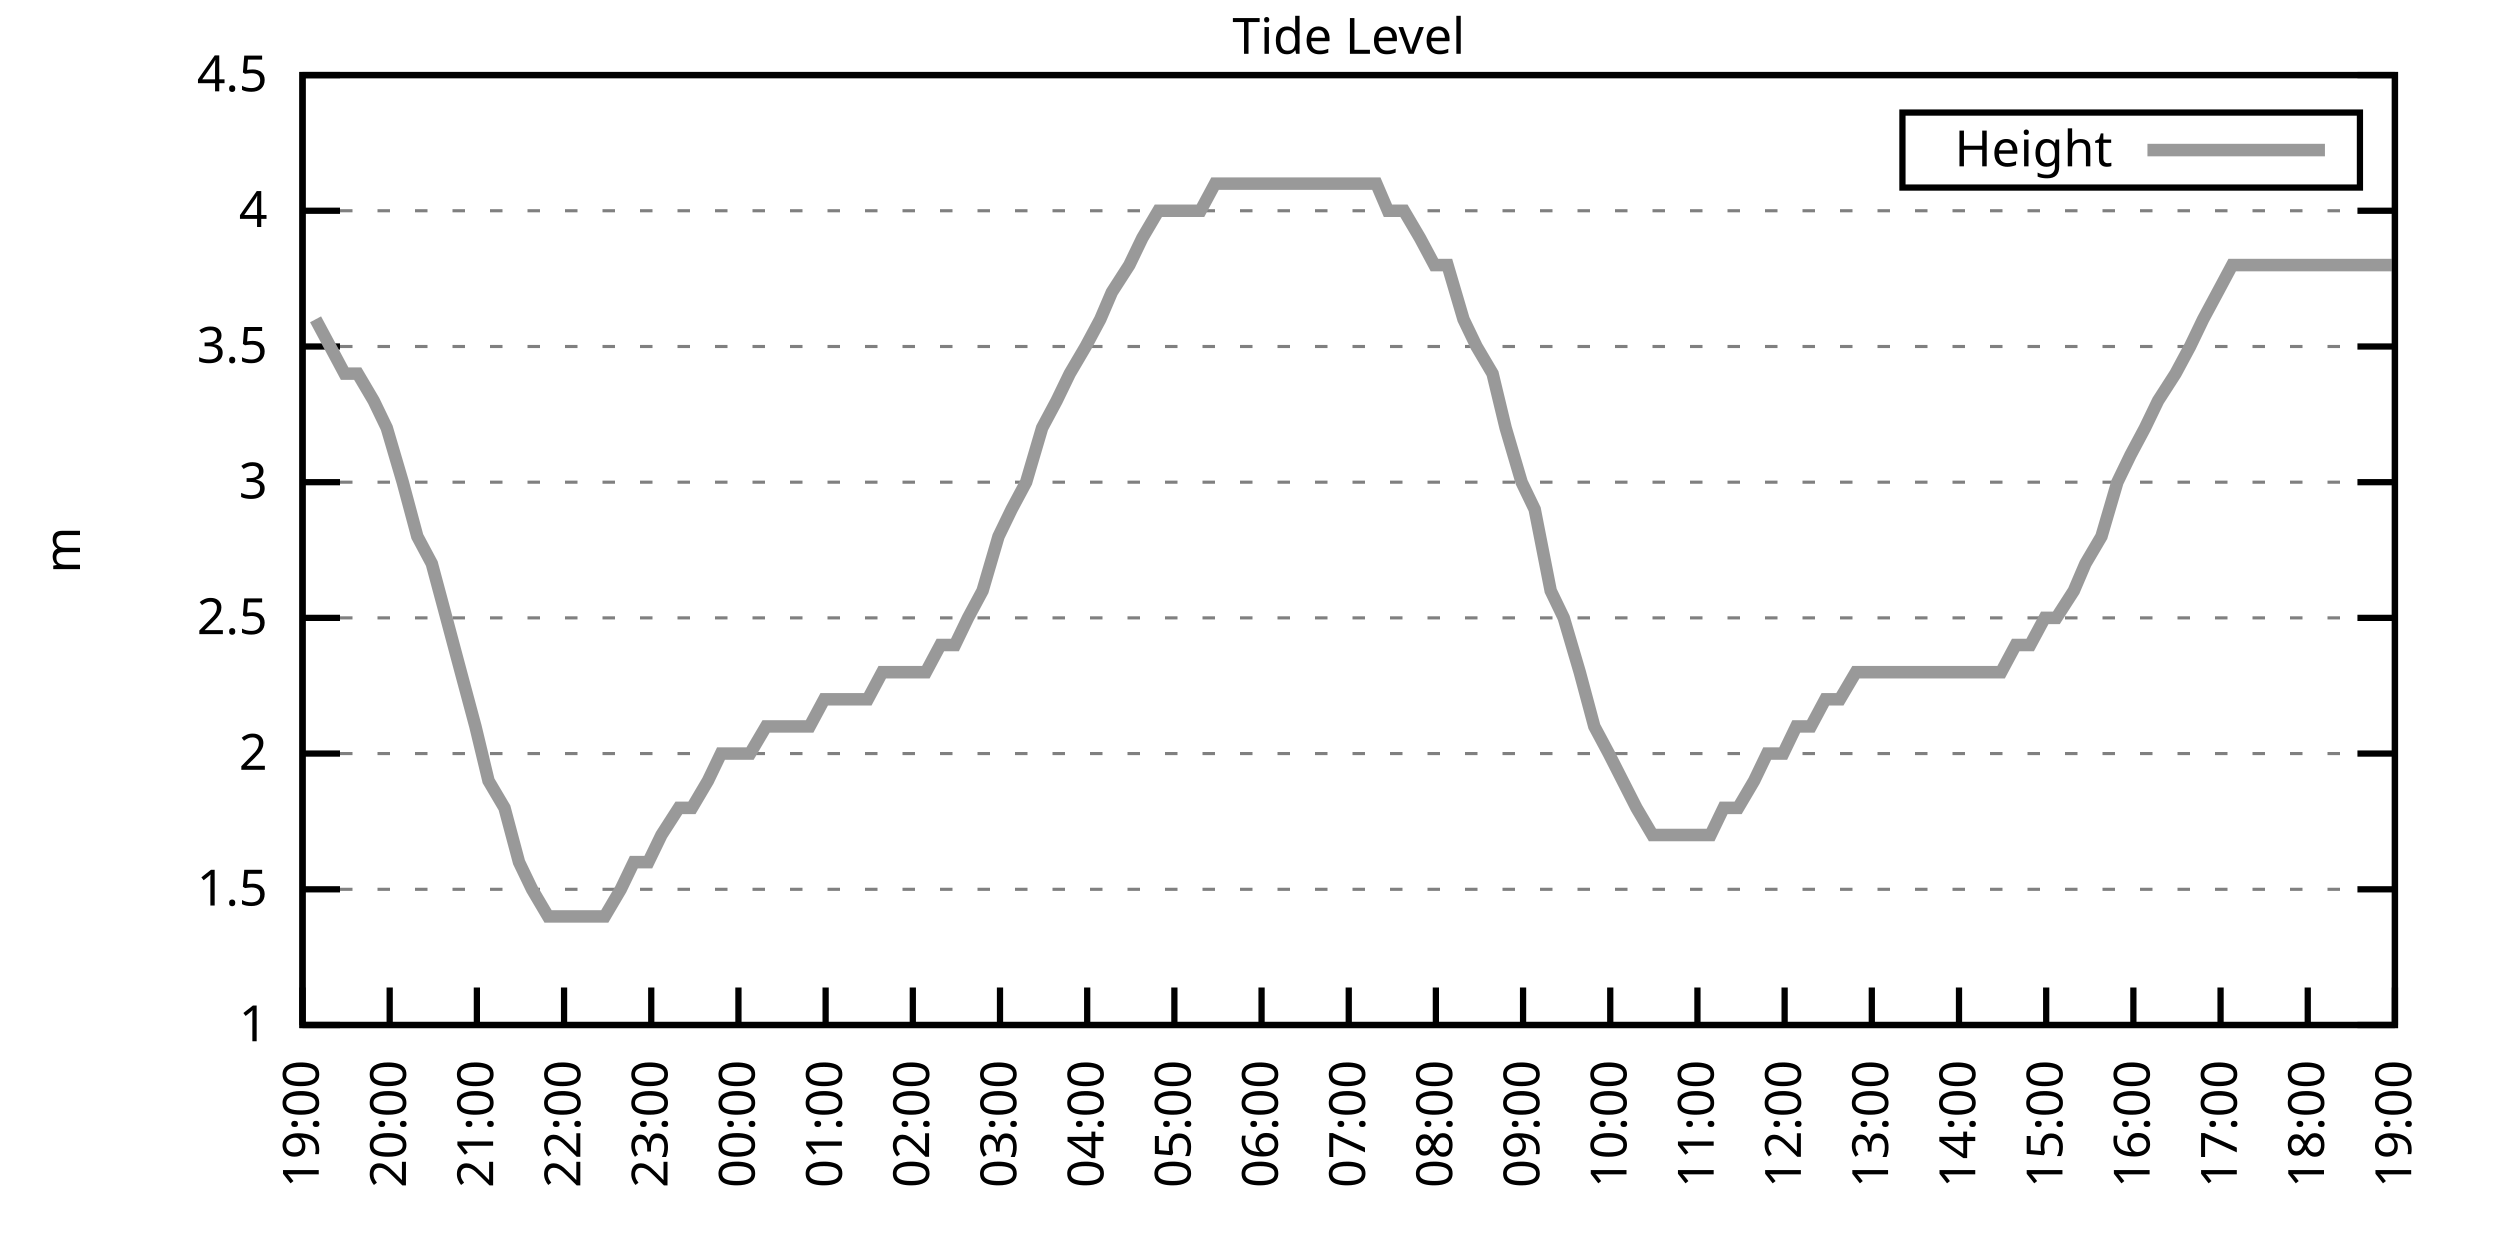
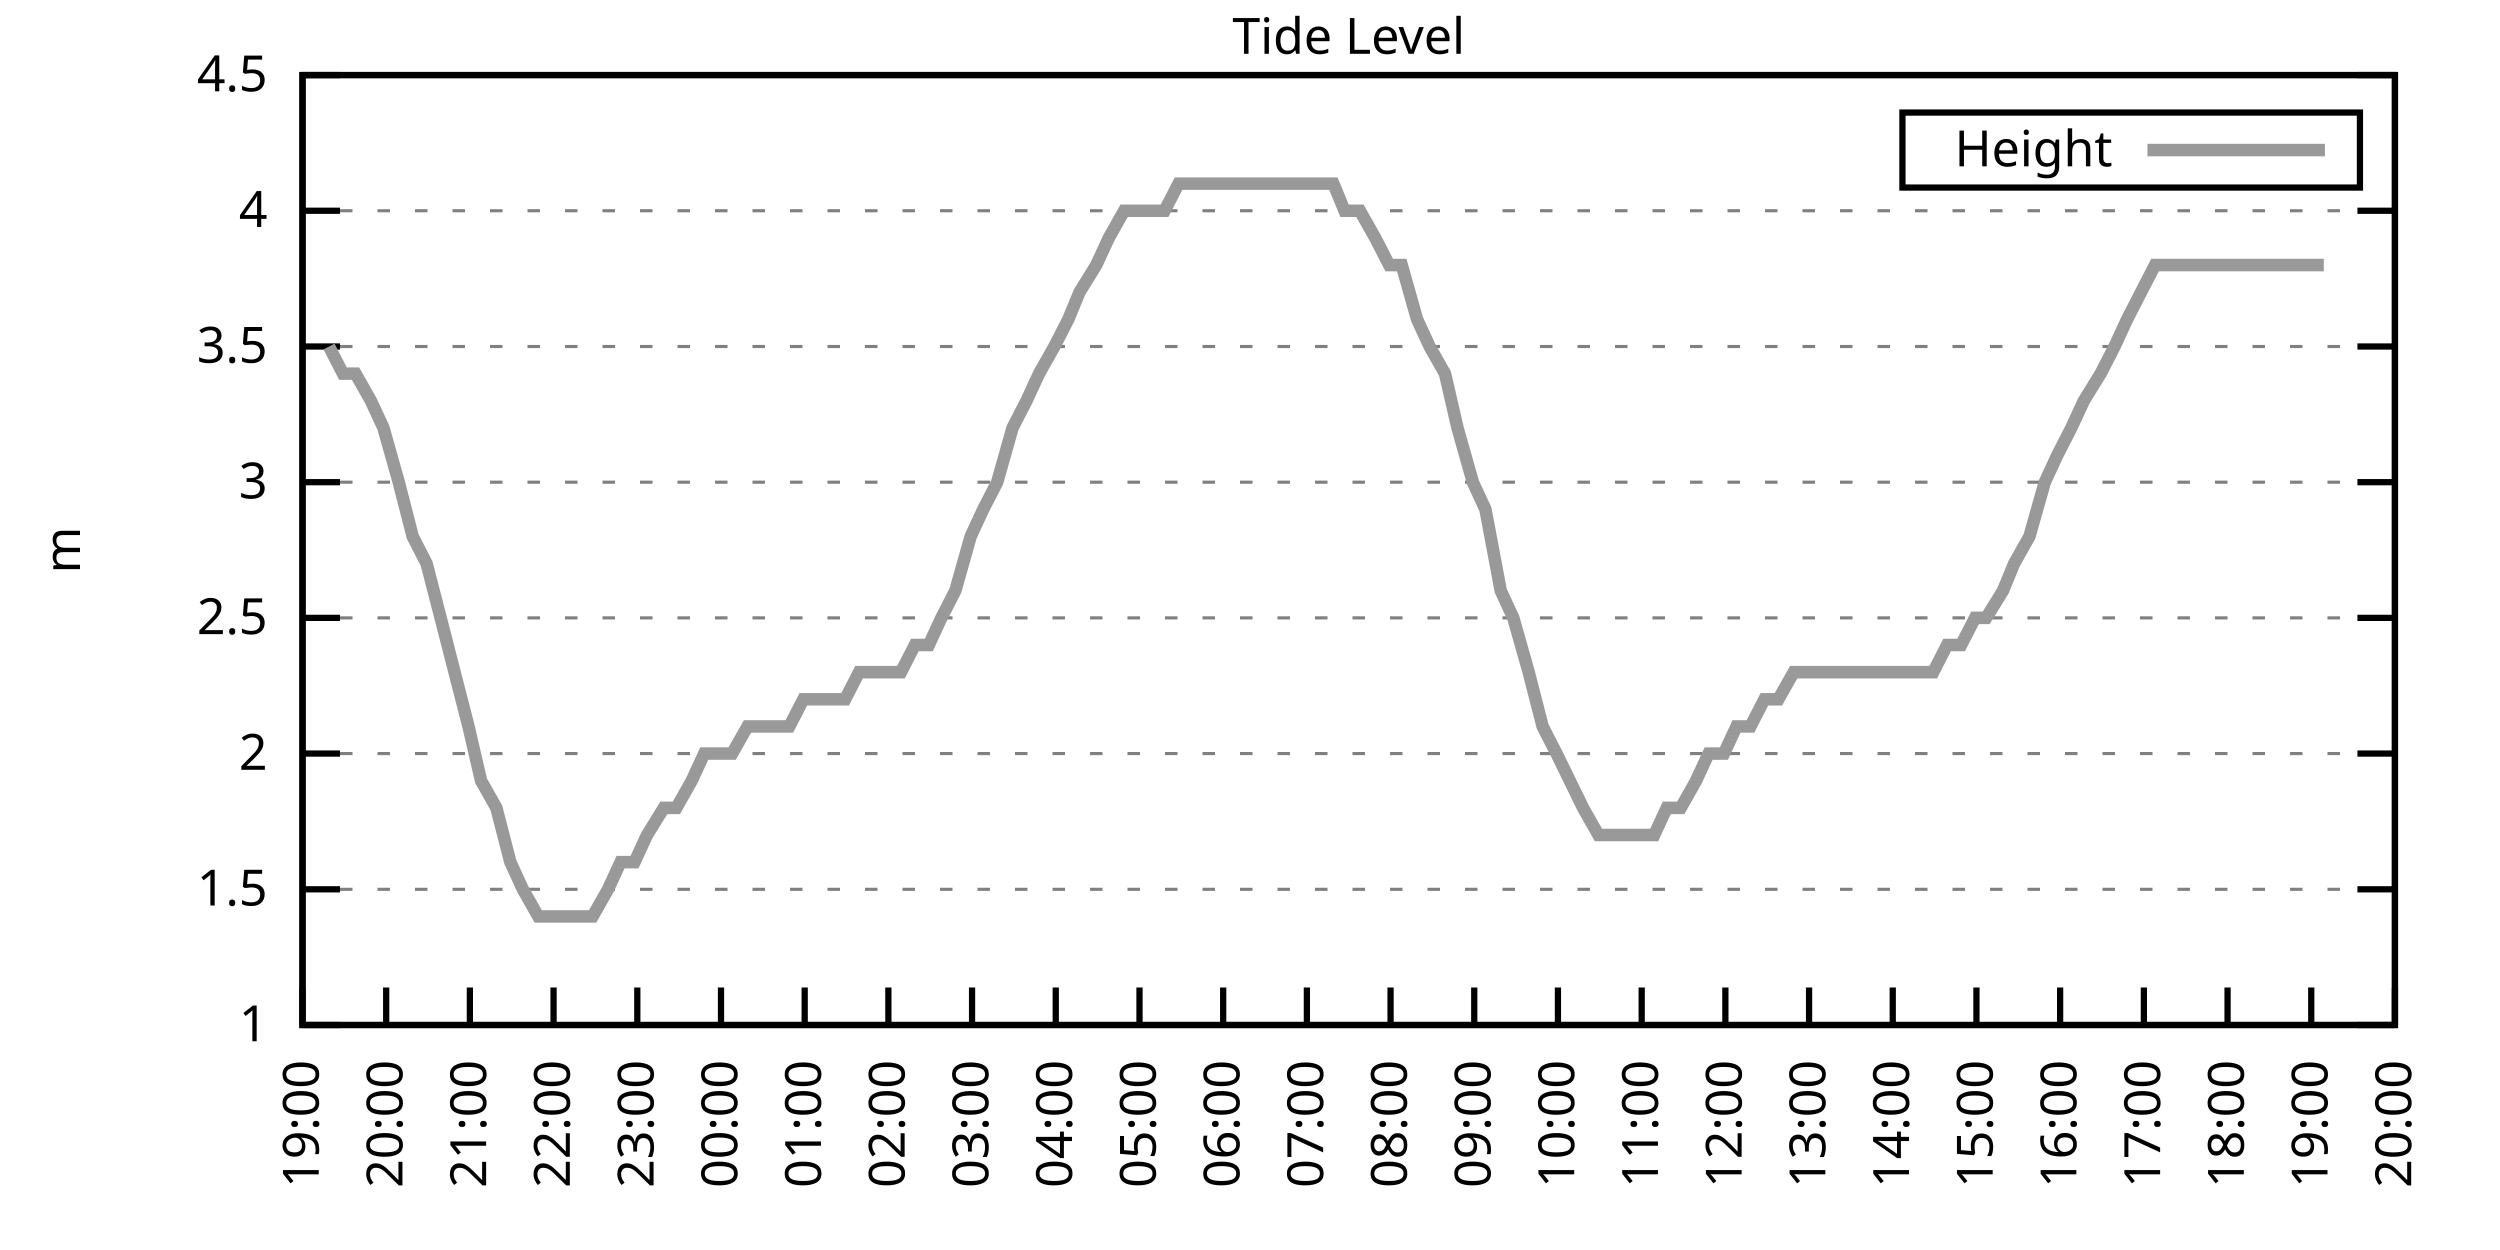
<svg xmlns="http://www.w3.org/2000/svg" xmlns:xlink="http://www.w3.org/1999/xlink" width="400" height="200" viewBox="0 0 400 200">
  <g id="gnuplot_canvas">
    <rect x="0" y="0" width="400" height="200" fill="none" />
    <defs>
      <circle id="gpDot" r="0.5" stroke-width="0.5" stroke="currentColor" />
      <path id="gpPt0" stroke-width="0.333" stroke="currentColor" d="M-1,0 h2 M0,-1 v2" />
      <path id="gpPt1" stroke-width="0.333" stroke="currentColor" d="M-1,-1 L1,1 M1,-1 L-1,1" />
      <path id="gpPt2" stroke-width="0.333" stroke="currentColor" d="M-1,0 L1,0 M0,-1 L0,1 M-1,-1 L1,1 M-1,1 L1,-1" />
      <rect id="gpPt3" stroke-width="0.333" stroke="currentColor" x="-1" y="-1" width="2" height="2" />
      <rect id="gpPt4" stroke-width="0.333" stroke="currentColor" fill="currentColor" x="-1" y="-1" width="2" height="2" />
      <circle id="gpPt5" stroke-width="0.333" stroke="currentColor" cx="0" cy="0" r="1" />
      <use xlink:href="#gpPt5" id="gpPt6" fill="currentColor" stroke="none" />
      <path id="gpPt7" stroke-width="0.333" stroke="currentColor" d="M0,-1.33 L-1.33,0.67 L1.33,0.67 z" />
      <use xlink:href="#gpPt7" id="gpPt8" fill="currentColor" stroke="none" />
      <use xlink:href="#gpPt7" id="gpPt9" stroke="currentColor" transform="rotate(180)" />
      <use xlink:href="#gpPt9" id="gpPt10" fill="currentColor" stroke="none" />
      <use xlink:href="#gpPt3" id="gpPt11" stroke="currentColor" transform="rotate(45)" />
      <use xlink:href="#gpPt11" id="gpPt12" fill="currentColor" stroke="none" />
      <path id="gpPt13" stroke-width="0.333" stroke="currentColor" d="M0,1.330 L1.265,0.411 L0.782,-1.067 L-0.782,-1.076 L-1.265,0.411 z" />
      <use xlink:href="#gpPt13" id="gpPt14" fill="currentColor" stroke="none" />
      <filter id="textbox" filterUnits="objectBoundingBox" x="0" y="0" height="1" width="1">
        <feFlood flood-color="white" flood-opacity="1" result="bgnd" />
        <feComposite in="SourceGraphic" in2="bgnd" operator="atop" />
      </filter>
      <filter id="greybox" filterUnits="objectBoundingBox" x="0" y="0" height="1" width="1">
        <feFlood flood-color="lightgrey" flood-opacity="1" result="grey" />
        <feComposite in="SourceGraphic" in2="grey" operator="atop" />
      </filter>
    </defs>
    <g fill="none" color="white" stroke="currentColor" stroke-width="1.00" stroke-linecap="butt" stroke-linejoin="miter">
</g>
    <g fill="none" color="black" stroke="currentColor" stroke-width="1.00" stroke-linecap="butt" stroke-linejoin="miter">
      <g stroke="none" shape-rendering="crispEdges">
        <polygon fill="rgb(255, 255, 255)" points="48.40,164.00 383.18,164.00 383.18,12.02 48.40,12.02 " />
      </g>
    </g>
    <g fill="none" color="black" stroke="currentColor" stroke-width="1.00" stroke-linecap="butt" stroke-linejoin="miter">
</g>
    <g fill="none" color="black" stroke="black" stroke-width="0.50" stroke-linecap="butt" stroke-linejoin="miter">
</g>
    <g fill="none" color="gray" stroke="currentColor" stroke-width="0.50" stroke-linecap="butt" stroke-linejoin="miter">
      <path stroke="gray" stroke-dasharray="2,4" class="gridline" d="M48.40,164.00 L383.19,164.00  " />
    </g>
    <g fill="none" color="gray" stroke="gray" stroke-width="1.00" stroke-linecap="butt" stroke-linejoin="miter">
</g>
    <g fill="none" color="black" stroke="currentColor" stroke-width="1.00" stroke-linecap="butt" stroke-linejoin="miter">
      <path stroke="black" d="M48.40,164.00 L54.40,164.00 M383.19,164.00 L377.19,164.00  " />
      <g transform="translate(42.80,166.60)" stroke="none" fill="black" font-family="Sans" font-size="8.00" text-anchor="end">
        <text>
          <tspan font-family="Sans"> 1</tspan>
        </text>
      </g>
    </g>
    <g fill="none" color="black" stroke="currentColor" stroke-width="1.00" stroke-linecap="butt" stroke-linejoin="miter">
</g>
    <g fill="none" color="black" stroke="black" stroke-width="0.50" stroke-linecap="butt" stroke-linejoin="miter">
</g>
    <g fill="none" color="gray" stroke="currentColor" stroke-width="0.50" stroke-linecap="butt" stroke-linejoin="miter">
      <path stroke="gray" stroke-dasharray="2,4" class="gridline" d="M48.40,142.29 L383.19,142.29  " />
    </g>
    <g fill="none" color="gray" stroke="gray" stroke-width="1.00" stroke-linecap="butt" stroke-linejoin="miter">
</g>
    <g fill="none" color="black" stroke="currentColor" stroke-width="1.00" stroke-linecap="butt" stroke-linejoin="miter">
      <path stroke="black" d="M48.40,142.29 L54.40,142.29 M383.19,142.29 L377.19,142.29  " />
      <g transform="translate(42.80,144.89)" stroke="none" fill="black" font-family="Sans" font-size="8.00" text-anchor="end">
        <text>
          <tspan font-family="Sans"> 1.5</tspan>
        </text>
      </g>
    </g>
    <g fill="none" color="black" stroke="currentColor" stroke-width="1.00" stroke-linecap="butt" stroke-linejoin="miter">
</g>
    <g fill="none" color="black" stroke="black" stroke-width="0.50" stroke-linecap="butt" stroke-linejoin="miter">
</g>
    <g fill="none" color="gray" stroke="currentColor" stroke-width="0.50" stroke-linecap="butt" stroke-linejoin="miter">
      <path stroke="gray" stroke-dasharray="2,4" class="gridline" d="M48.40,120.57 L383.19,120.57  " />
    </g>
    <g fill="none" color="gray" stroke="gray" stroke-width="1.00" stroke-linecap="butt" stroke-linejoin="miter">
</g>
    <g fill="none" color="black" stroke="currentColor" stroke-width="1.00" stroke-linecap="butt" stroke-linejoin="miter">
      <path stroke="black" d="M48.40,120.57 L54.40,120.57 M383.19,120.57 L377.19,120.57  " />
      <g transform="translate(42.80,123.17)" stroke="none" fill="black" font-family="Sans" font-size="8.00" text-anchor="end">
        <text>
          <tspan font-family="Sans"> 2</tspan>
        </text>
      </g>
    </g>
    <g fill="none" color="black" stroke="currentColor" stroke-width="1.00" stroke-linecap="butt" stroke-linejoin="miter">
</g>
    <g fill="none" color="black" stroke="black" stroke-width="0.50" stroke-linecap="butt" stroke-linejoin="miter">
</g>
    <g fill="none" color="gray" stroke="currentColor" stroke-width="0.50" stroke-linecap="butt" stroke-linejoin="miter">
      <path stroke="gray" stroke-dasharray="2,4" class="gridline" d="M48.40,98.86 L383.19,98.86  " />
    </g>
    <g fill="none" color="gray" stroke="gray" stroke-width="1.00" stroke-linecap="butt" stroke-linejoin="miter">
</g>
    <g fill="none" color="black" stroke="currentColor" stroke-width="1.00" stroke-linecap="butt" stroke-linejoin="miter">
      <path stroke="black" d="M48.40,98.86 L54.40,98.86 M383.19,98.86 L377.19,98.86  " />
      <g transform="translate(42.80,101.46)" stroke="none" fill="black" font-family="Sans" font-size="8.00" text-anchor="end">
        <text>
          <tspan font-family="Sans"> 2.5</tspan>
        </text>
      </g>
    </g>
    <g fill="none" color="black" stroke="currentColor" stroke-width="1.00" stroke-linecap="butt" stroke-linejoin="miter">
</g>
    <g fill="none" color="black" stroke="black" stroke-width="0.50" stroke-linecap="butt" stroke-linejoin="miter">
</g>
    <g fill="none" color="gray" stroke="currentColor" stroke-width="0.50" stroke-linecap="butt" stroke-linejoin="miter">
      <path stroke="gray" stroke-dasharray="2,4" class="gridline" d="M48.40,77.15 L383.19,77.15  " />
    </g>
    <g fill="none" color="gray" stroke="gray" stroke-width="1.00" stroke-linecap="butt" stroke-linejoin="miter">
</g>
    <g fill="none" color="black" stroke="currentColor" stroke-width="1.00" stroke-linecap="butt" stroke-linejoin="miter">
      <path stroke="black" d="M48.40,77.15 L54.40,77.15 M383.19,77.15 L377.19,77.15  " />
      <g transform="translate(42.80,79.75)" stroke="none" fill="black" font-family="Sans" font-size="8.00" text-anchor="end">
        <text>
          <tspan font-family="Sans"> 3</tspan>
        </text>
      </g>
    </g>
    <g fill="none" color="black" stroke="currentColor" stroke-width="1.00" stroke-linecap="butt" stroke-linejoin="miter">
</g>
    <g fill="none" color="black" stroke="black" stroke-width="0.50" stroke-linecap="butt" stroke-linejoin="miter">
</g>
    <g fill="none" color="gray" stroke="currentColor" stroke-width="0.50" stroke-linecap="butt" stroke-linejoin="miter">
      <path stroke="gray" stroke-dasharray="2,4" class="gridline" d="M48.40,55.44 L383.19,55.44  " />
    </g>
    <g fill="none" color="gray" stroke="gray" stroke-width="1.00" stroke-linecap="butt" stroke-linejoin="miter">
</g>
    <g fill="none" color="black" stroke="currentColor" stroke-width="1.00" stroke-linecap="butt" stroke-linejoin="miter">
      <path stroke="black" d="M48.40,55.44 L54.40,55.44 M383.19,55.44 L377.19,55.44  " />
      <g transform="translate(42.80,58.04)" stroke="none" fill="black" font-family="Sans" font-size="8.00" text-anchor="end">
        <text>
          <tspan font-family="Sans"> 3.5</tspan>
        </text>
      </g>
    </g>
    <g fill="none" color="black" stroke="currentColor" stroke-width="1.00" stroke-linecap="butt" stroke-linejoin="miter">
</g>
    <g fill="none" color="black" stroke="black" stroke-width="0.50" stroke-linecap="butt" stroke-linejoin="miter">
</g>
    <g fill="none" color="gray" stroke="currentColor" stroke-width="0.50" stroke-linecap="butt" stroke-linejoin="miter">
      <path stroke="gray" stroke-dasharray="2,4" class="gridline" d="M48.40,33.72 L383.19,33.72  " />
    </g>
    <g fill="none" color="gray" stroke="gray" stroke-width="1.00" stroke-linecap="butt" stroke-linejoin="miter">
</g>
    <g fill="none" color="black" stroke="currentColor" stroke-width="1.00" stroke-linecap="butt" stroke-linejoin="miter">
      <path stroke="black" d="M48.40,33.72 L54.40,33.72 M383.19,33.72 L377.19,33.72  " />
      <g transform="translate(42.80,36.32)" stroke="none" fill="black" font-family="Sans" font-size="8.00" text-anchor="end">
        <text>
          <tspan font-family="Sans"> 4</tspan>
        </text>
      </g>
    </g>
    <g fill="none" color="black" stroke="currentColor" stroke-width="1.00" stroke-linecap="butt" stroke-linejoin="miter">
</g>
    <g fill="none" color="black" stroke="black" stroke-width="0.50" stroke-linecap="butt" stroke-linejoin="miter">
</g>
    <g fill="none" color="gray" stroke="currentColor" stroke-width="0.50" stroke-linecap="butt" stroke-linejoin="miter">
      <path stroke="gray" stroke-dasharray="2,4" class="gridline" d="M48.40,12.01 L383.19,12.01  " />
    </g>
    <g fill="none" color="gray" stroke="gray" stroke-width="1.00" stroke-linecap="butt" stroke-linejoin="miter">
</g>
    <g fill="none" color="black" stroke="currentColor" stroke-width="1.00" stroke-linecap="butt" stroke-linejoin="miter">
      <path stroke="black" d="M48.40,12.01 L54.40,12.01 M383.19,12.01 L377.19,12.01  " />
      <g transform="translate(42.80,14.61)" stroke="none" fill="black" font-family="Sans" font-size="8.00" text-anchor="end">
        <text>
          <tspan font-family="Sans"> 4.5</tspan>
        </text>
      </g>
    </g>
    <g fill="none" color="black" stroke="currentColor" stroke-width="1.00" stroke-linecap="butt" stroke-linejoin="miter">
      <path stroke="black" d="M48.40,164.00 L48.40,158.00  " />
      <g transform="translate(51.00,169.60) rotate(270.00)" stroke="none" fill="black" font-family="Sans" font-size="8.00" text-anchor="end">
        <text>
          <tspan font-family="Sans">19:00</tspan>
        </text>
      </g>
    </g>
    <g fill="none" color="black" stroke="currentColor" stroke-width="1.00" stroke-linecap="butt" stroke-linejoin="miter">
-       <path stroke="black" d="M62.35,164.00 L62.35,158.00  " />
-       <g transform="translate(64.95,169.60) rotate(270.00)" stroke="none" fill="black" font-family="Sans" font-size="8.00" text-anchor="end">
+       <path stroke="black" d="M61.79,164.00 L61.79,158.00  " />
+       <g transform="translate(64.39,169.60) rotate(270.00)" stroke="none" fill="black" font-family="Sans" font-size="8.00" text-anchor="end">
        <text>
          <tspan font-family="Sans">20:00</tspan>
        </text>
      </g>
    </g>
    <g fill="none" color="black" stroke="currentColor" stroke-width="1.00" stroke-linecap="butt" stroke-linejoin="miter">
-       <path stroke="black" d="M76.30,164.00 L76.30,158.00  " />
-       <g transform="translate(78.90,169.60) rotate(270.00)" stroke="none" fill="black" font-family="Sans" font-size="8.00" text-anchor="end">
+       <path stroke="black" d="M75.18,164.00 L75.18,158.00  " />
+       <g transform="translate(77.78,169.60) rotate(270.00)" stroke="none" fill="black" font-family="Sans" font-size="8.00" text-anchor="end">
        <text>
          <tspan font-family="Sans">21:00</tspan>
        </text>
      </g>
    </g>
    <g fill="none" color="black" stroke="currentColor" stroke-width="1.00" stroke-linecap="butt" stroke-linejoin="miter">
-       <path stroke="black" d="M90.25,164.00 L90.25,158.00  " />
-       <g transform="translate(92.85,169.60) rotate(270.00)" stroke="none" fill="black" font-family="Sans" font-size="8.00" text-anchor="end">
+       <path stroke="black" d="M88.57,164.00 L88.57,158.00  " />
+       <g transform="translate(91.17,169.60) rotate(270.00)" stroke="none" fill="black" font-family="Sans" font-size="8.00" text-anchor="end">
        <text>
          <tspan font-family="Sans">22:00</tspan>
        </text>
      </g>
    </g>
    <g fill="none" color="black" stroke="currentColor" stroke-width="1.00" stroke-linecap="butt" stroke-linejoin="miter">
-       <path stroke="black" d="M104.20,164.00 L104.20,158.00  " />
-       <g transform="translate(106.80,169.60) rotate(270.00)" stroke="none" fill="black" font-family="Sans" font-size="8.00" text-anchor="end">
+       <path stroke="black" d="M101.97,164.00 L101.97,158.00  " />
+       <g transform="translate(104.57,169.60) rotate(270.00)" stroke="none" fill="black" font-family="Sans" font-size="8.00" text-anchor="end">
        <text>
          <tspan font-family="Sans">23:00</tspan>
        </text>
      </g>
    </g>
    <g fill="none" color="black" stroke="currentColor" stroke-width="1.00" stroke-linecap="butt" stroke-linejoin="miter">
-       <path stroke="black" d="M118.15,164.00 L118.15,158.00  " />
-       <g transform="translate(120.75,169.60) rotate(270.00)" stroke="none" fill="black" font-family="Sans" font-size="8.00" text-anchor="end">
+       <path stroke="black" d="M115.36,164.00 L115.36,158.00  " />
+       <g transform="translate(117.96,169.60) rotate(270.00)" stroke="none" fill="black" font-family="Sans" font-size="8.00" text-anchor="end">
        <text>
          <tspan font-family="Sans">00:00</tspan>
        </text>
      </g>
    </g>
    <g fill="none" color="black" stroke="currentColor" stroke-width="1.00" stroke-linecap="butt" stroke-linejoin="miter">
-       <path stroke="black" d="M132.10,164.00 L132.10,158.00  " />
-       <g transform="translate(134.70,169.60) rotate(270.00)" stroke="none" fill="black" font-family="Sans" font-size="8.00" text-anchor="end">
+       <path stroke="black" d="M128.75,164.00 L128.75,158.00  " />
+       <g transform="translate(131.35,169.60) rotate(270.00)" stroke="none" fill="black" font-family="Sans" font-size="8.00" text-anchor="end">
        <text>
          <tspan font-family="Sans">01:00</tspan>
        </text>
      </g>
    </g>
    <g fill="none" color="black" stroke="currentColor" stroke-width="1.00" stroke-linecap="butt" stroke-linejoin="miter">
-       <path stroke="black" d="M146.05,164.00 L146.05,158.00  " />
-       <g transform="translate(148.65,169.60) rotate(270.00)" stroke="none" fill="black" font-family="Sans" font-size="8.00" text-anchor="end">
+       <path stroke="black" d="M142.14,164.00 L142.14,158.00  " />
+       <g transform="translate(144.74,169.60) rotate(270.00)" stroke="none" fill="black" font-family="Sans" font-size="8.00" text-anchor="end">
        <text>
          <tspan font-family="Sans">02:00</tspan>
        </text>
      </g>
    </g>
    <g fill="none" color="black" stroke="currentColor" stroke-width="1.00" stroke-linecap="butt" stroke-linejoin="miter">
-       <path stroke="black" d="M160.00,164.00 L160.00,158.00  " />
-       <g transform="translate(162.60,169.60) rotate(270.00)" stroke="none" fill="black" font-family="Sans" font-size="8.00" text-anchor="end">
+       <path stroke="black" d="M155.53,164.00 L155.53,158.00  " />
+       <g transform="translate(158.13,169.60) rotate(270.00)" stroke="none" fill="black" font-family="Sans" font-size="8.00" text-anchor="end">
        <text>
          <tspan font-family="Sans">03:00</tspan>
        </text>
      </g>
    </g>
    <g fill="none" color="black" stroke="currentColor" stroke-width="1.00" stroke-linecap="butt" stroke-linejoin="miter">
-       <path stroke="black" d="M173.95,164.00 L173.95,158.00  " />
-       <g transform="translate(176.55,169.60) rotate(270.00)" stroke="none" fill="black" font-family="Sans" font-size="8.00" text-anchor="end">
+       <path stroke="black" d="M168.92,164.00 L168.92,158.00  " />
+       <g transform="translate(171.52,169.60) rotate(270.00)" stroke="none" fill="black" font-family="Sans" font-size="8.00" text-anchor="end">
        <text>
          <tspan font-family="Sans">04:00</tspan>
        </text>
      </g>
    </g>
    <g fill="none" color="black" stroke="currentColor" stroke-width="1.00" stroke-linecap="butt" stroke-linejoin="miter">
-       <path stroke="black" d="M187.90,164.00 L187.90,158.00  " />
-       <g transform="translate(190.50,169.60) rotate(270.00)" stroke="none" fill="black" font-family="Sans" font-size="8.00" text-anchor="end">
+       <path stroke="black" d="M182.32,164.00 L182.32,158.00  " />
+       <g transform="translate(184.92,169.60) rotate(270.00)" stroke="none" fill="black" font-family="Sans" font-size="8.00" text-anchor="end">
        <text>
          <tspan font-family="Sans">05:00</tspan>
        </text>
      </g>
    </g>
    <g fill="none" color="black" stroke="currentColor" stroke-width="1.00" stroke-linecap="butt" stroke-linejoin="miter">
-       <path stroke="black" d="M201.85,164.00 L201.85,158.00  " />
-       <g transform="translate(204.45,169.60) rotate(270.00)" stroke="none" fill="black" font-family="Sans" font-size="8.00" text-anchor="end">
+       <path stroke="black" d="M195.71,164.00 L195.71,158.00  " />
+       <g transform="translate(198.31,169.60) rotate(270.00)" stroke="none" fill="black" font-family="Sans" font-size="8.00" text-anchor="end">
        <text>
          <tspan font-family="Sans">06:00</tspan>
        </text>
      </g>
    </g>
    <g fill="none" color="black" stroke="currentColor" stroke-width="1.00" stroke-linecap="butt" stroke-linejoin="miter">
-       <path stroke="black" d="M215.80,164.00 L215.80,158.00  " />
-       <g transform="translate(218.40,169.60) rotate(270.00)" stroke="none" fill="black" font-family="Sans" font-size="8.00" text-anchor="end">
+       <path stroke="black" d="M209.10,164.00 L209.10,158.00  " />
+       <g transform="translate(211.70,169.60) rotate(270.00)" stroke="none" fill="black" font-family="Sans" font-size="8.00" text-anchor="end">
        <text>
          <tspan font-family="Sans">07:00</tspan>
        </text>
      </g>
    </g>
    <g fill="none" color="black" stroke="currentColor" stroke-width="1.00" stroke-linecap="butt" stroke-linejoin="miter">
-       <path stroke="black" d="M229.74,164.00 L229.74,158.00  " />
-       <g transform="translate(232.34,169.60) rotate(270.00)" stroke="none" fill="black" font-family="Sans" font-size="8.00" text-anchor="end">
+       <path stroke="black" d="M222.49,164.00 L222.49,158.00  " />
+       <g transform="translate(225.09,169.60) rotate(270.00)" stroke="none" fill="black" font-family="Sans" font-size="8.00" text-anchor="end">
        <text>
          <tspan font-family="Sans">08:00</tspan>
        </text>
      </g>
    </g>
    <g fill="none" color="black" stroke="currentColor" stroke-width="1.00" stroke-linecap="butt" stroke-linejoin="miter">
-       <path stroke="black" d="M243.69,164.00 L243.69,158.00  " />
-       <g transform="translate(246.29,169.60) rotate(270.00)" stroke="none" fill="black" font-family="Sans" font-size="8.00" text-anchor="end">
+       <path stroke="black" d="M235.88,164.00 L235.88,158.00  " />
+       <g transform="translate(238.48,169.60) rotate(270.00)" stroke="none" fill="black" font-family="Sans" font-size="8.00" text-anchor="end">
        <text>
          <tspan font-family="Sans">09:00</tspan>
        </text>
      </g>
    </g>
    <g fill="none" color="black" stroke="currentColor" stroke-width="1.00" stroke-linecap="butt" stroke-linejoin="miter">
-       <path stroke="black" d="M257.64,164.00 L257.64,158.00  " />
-       <g transform="translate(260.24,169.60) rotate(270.00)" stroke="none" fill="black" font-family="Sans" font-size="8.00" text-anchor="end">
+       <path stroke="black" d="M249.27,164.00 L249.27,158.00  " />
+       <g transform="translate(251.87,169.60) rotate(270.00)" stroke="none" fill="black" font-family="Sans" font-size="8.00" text-anchor="end">
        <text>
          <tspan font-family="Sans">10:00</tspan>
        </text>
      </g>
    </g>
    <g fill="none" color="black" stroke="currentColor" stroke-width="1.00" stroke-linecap="butt" stroke-linejoin="miter">
-       <path stroke="black" d="M271.59,164.00 L271.59,158.00  " />
-       <g transform="translate(274.19,169.60) rotate(270.00)" stroke="none" fill="black" font-family="Sans" font-size="8.00" text-anchor="end">
+       <path stroke="black" d="M262.67,164.00 L262.67,158.00  " />
+       <g transform="translate(265.27,169.60) rotate(270.00)" stroke="none" fill="black" font-family="Sans" font-size="8.00" text-anchor="end">
        <text>
          <tspan font-family="Sans">11:00</tspan>
        </text>
      </g>
    </g>
    <g fill="none" color="black" stroke="currentColor" stroke-width="1.00" stroke-linecap="butt" stroke-linejoin="miter">
-       <path stroke="black" d="M285.54,164.00 L285.54,158.00  " />
-       <g transform="translate(288.14,169.60) rotate(270.00)" stroke="none" fill="black" font-family="Sans" font-size="8.00" text-anchor="end">
+       <path stroke="black" d="M276.06,164.00 L276.06,158.00  " />
+       <g transform="translate(278.66,169.60) rotate(270.00)" stroke="none" fill="black" font-family="Sans" font-size="8.00" text-anchor="end">
        <text>
          <tspan font-family="Sans">12:00</tspan>
        </text>
      </g>
    </g>
    <g fill="none" color="black" stroke="currentColor" stroke-width="1.00" stroke-linecap="butt" stroke-linejoin="miter">
-       <path stroke="black" d="M299.49,164.00 L299.49,158.00  " />
-       <g transform="translate(302.09,169.60) rotate(270.00)" stroke="none" fill="black" font-family="Sans" font-size="8.00" text-anchor="end">
+       <path stroke="black" d="M289.45,164.00 L289.45,158.00  " />
+       <g transform="translate(292.05,169.60) rotate(270.00)" stroke="none" fill="black" font-family="Sans" font-size="8.00" text-anchor="end">
        <text>
          <tspan font-family="Sans">13:00</tspan>
        </text>
      </g>
    </g>
    <g fill="none" color="black" stroke="currentColor" stroke-width="1.00" stroke-linecap="butt" stroke-linejoin="miter">
-       <path stroke="black" d="M313.44,164.00 L313.44,158.00  " />
-       <g transform="translate(316.04,169.60) rotate(270.00)" stroke="none" fill="black" font-family="Sans" font-size="8.00" text-anchor="end">
+       <path stroke="black" d="M302.84,164.00 L302.84,158.00  " />
+       <g transform="translate(305.44,169.60) rotate(270.00)" stroke="none" fill="black" font-family="Sans" font-size="8.00" text-anchor="end">
        <text>
          <tspan font-family="Sans">14:00</tspan>
        </text>
      </g>
    </g>
    <g fill="none" color="black" stroke="currentColor" stroke-width="1.00" stroke-linecap="butt" stroke-linejoin="miter">
-       <path stroke="black" d="M327.39,164.00 L327.39,158.00  " />
-       <g transform="translate(329.99,169.60) rotate(270.00)" stroke="none" fill="black" font-family="Sans" font-size="8.00" text-anchor="end">
+       <path stroke="black" d="M316.23,164.00 L316.23,158.00  " />
+       <g transform="translate(318.83,169.60) rotate(270.00)" stroke="none" fill="black" font-family="Sans" font-size="8.00" text-anchor="end">
        <text>
          <tspan font-family="Sans">15:00</tspan>
        </text>
      </g>
    </g>
    <g fill="none" color="black" stroke="currentColor" stroke-width="1.00" stroke-linecap="butt" stroke-linejoin="miter">
-       <path stroke="black" d="M341.34,164.00 L341.34,158.00  " />
-       <g transform="translate(343.94,169.60) rotate(270.00)" stroke="none" fill="black" font-family="Sans" font-size="8.00" text-anchor="end">
+       <path stroke="black" d="M329.62,164.00 L329.62,158.00  " />
+       <g transform="translate(332.22,169.60) rotate(270.00)" stroke="none" fill="black" font-family="Sans" font-size="8.00" text-anchor="end">
        <text>
          <tspan font-family="Sans">16:00</tspan>
        </text>
      </g>
    </g>
    <g fill="none" color="black" stroke="currentColor" stroke-width="1.00" stroke-linecap="butt" stroke-linejoin="miter">
-       <path stroke="black" d="M355.29,164.00 L355.29,158.00  " />
-       <g transform="translate(357.89,169.60) rotate(270.00)" stroke="none" fill="black" font-family="Sans" font-size="8.00" text-anchor="end">
+       <path stroke="black" d="M343.02,164.00 L343.02,158.00  " />
+       <g transform="translate(345.62,169.60) rotate(270.00)" stroke="none" fill="black" font-family="Sans" font-size="8.00" text-anchor="end">
        <text>
          <tspan font-family="Sans">17:00</tspan>
        </text>
      </g>
    </g>
    <g fill="none" color="black" stroke="currentColor" stroke-width="1.00" stroke-linecap="butt" stroke-linejoin="miter">
-       <path stroke="black" d="M369.24,164.00 L369.24,158.00  " />
-       <g transform="translate(371.84,169.60) rotate(270.00)" stroke="none" fill="black" font-family="Sans" font-size="8.00" text-anchor="end">
+       <path stroke="black" d="M356.41,164.00 L356.41,158.00  " />
+       <g transform="translate(359.01,169.60) rotate(270.00)" stroke="none" fill="black" font-family="Sans" font-size="8.00" text-anchor="end">
        <text>
          <tspan font-family="Sans">18:00</tspan>
+         </text>
+       </g>
+     </g>
+     <g fill="none" color="black" stroke="currentColor" stroke-width="1.00" stroke-linecap="butt" stroke-linejoin="miter">
+       <path stroke="black" d="M369.80,164.00 L369.80,158.00  " />
+       <g transform="translate(372.40,169.60) rotate(270.00)" stroke="none" fill="black" font-family="Sans" font-size="8.00" text-anchor="end">
+         <text>
+           <tspan font-family="Sans">19:00</tspan>
        </text>
      </g>
    </g>
    <g fill="none" color="black" stroke="currentColor" stroke-width="1.00" stroke-linecap="butt" stroke-linejoin="miter">
      <path stroke="black" d="M383.19,164.00 L383.19,158.00  " />
      <g transform="translate(385.79,169.60) rotate(270.00)" stroke="none" fill="black" font-family="Sans" font-size="8.00" text-anchor="end">
        <text>
-           <tspan font-family="Sans">19:00</tspan>
+           <tspan font-family="Sans">20:00</tspan>
        </text>
      </g>
    </g>
    <g fill="none" color="black" stroke="currentColor" stroke-width="1.00" stroke-linecap="butt" stroke-linejoin="miter">
</g>
    <g fill="none" color="black" stroke="currentColor" stroke-width="1.00" stroke-linecap="butt" stroke-linejoin="miter">
      <path stroke="black" d="M48.40,12.01 L48.40,164.00 L383.19,164.00 L383.19,12.01 L48.40,12.01 Z  " />
    </g>
    <g fill="none" color="black" stroke="currentColor" stroke-width="1.00" stroke-linecap="butt" stroke-linejoin="miter">
</g>
    <g fill="none" color="black" stroke="currentColor" stroke-width="1.00" stroke-linecap="butt" stroke-linejoin="miter">
      <path stroke="black" d="M304.39,30.01 L304.39,18.01 L377.59,18.01 L377.59,30.01 L304.39,30.01 Z  " />
    </g>
    <g id="Tide_level_plot_1">
      <g fill="none" color="white" stroke="black" stroke-width="2.00" stroke-linecap="butt" stroke-linejoin="miter">
</g>
      <g fill="none" color="black" stroke="currentColor" stroke-width="2.00" stroke-linecap="butt" stroke-linejoin="miter">
        <g transform="translate(337.99,26.61)" stroke="none" fill="black" font-family="Sans" font-size="8.00" text-anchor="end">
          <text>
            <tspan font-family="Sans">Height</tspan>
          </text>
        </g>
      </g>
      <g fill="none" color="black" stroke="currentColor" stroke-width="2.00" stroke-linecap="butt" stroke-linejoin="miter">
-         <path stroke="rgb(153, 153, 153)" d="M343.59,24.01 L371.99,24.01 M50.49,51.09 L52.82,55.44 L55.14,59.78 L57.23,59.78 L59.79,64.12 L61.88,68.46   L64.44,77.15 L66.77,85.83 L69.09,90.18 L71.42,98.86 L73.74,107.55 L76.07,116.23 L78.16,124.92 L80.72,129.26   L83.04,137.94 L85.13,142.29 L87.69,146.63 L90.02,146.63 L92.34,146.63 L94.67,146.63 L96.76,146.63 L99.32,142.29   L101.41,137.94 L103.73,137.94 L105.83,133.60 L108.62,129.26 L110.71,129.26 L113.27,124.92 L115.36,120.57 L117.92,120.57   L120.01,120.57 L122.57,116.23 L124.43,116.23 L126.98,116.23 L129.54,116.23 L131.87,111.89 L133.49,111.89 L136.28,111.89   L138.84,111.89 L141.16,107.55 L143.49,107.55 L145.81,107.55 L148.14,107.55 L150.46,103.20 L152.79,103.20 L154.88,98.86   L157.21,94.52 L159.76,85.83 L161.86,81.49 L164.18,77.15 L166.74,68.46 L169.06,64.12 L171.16,59.78 L173.71,55.44   L176.04,51.09 L177.90,46.75 L180.69,42.41 L182.78,38.07 L185.34,33.72 L187.43,33.72 L189.99,33.72 L192.08,33.72   L194.41,29.38 L196.96,29.38 L199.29,29.38 L201.61,29.38 L203.94,29.38 L205.80,29.38 L208.59,29.38 L210.68,29.38   L212.77,29.38 L215.56,29.38 L217.65,29.38 L220.21,29.38 L222.07,33.72 L224.63,33.72 L227.19,38.07 L229.51,42.41   L231.60,42.41 L234.16,51.09 L236.25,55.44 L238.81,59.78 L240.90,68.46 L243.46,77.15 L245.55,81.49 L248.11,94.52   L250.20,98.86 L252.76,107.55 L255.09,116.23 L257.41,120.57 L261.83,129.26 L264.39,133.60 L266.71,133.60 L268.80,133.60   L271.13,133.60 L273.69,133.60 L275.78,129.26 L278.10,129.26 L280.66,124.92 L282.75,120.57 L285.31,120.57 L287.40,116.23   L289.73,116.23 L292.05,111.89 L294.38,111.89 L296.94,107.55 L299.03,107.55 L301.58,107.55 L303.91,107.55 L306.00,107.55   L308.56,107.55 L310.42,107.55 L313.21,107.55 L315.30,107.55 L317.86,107.55 L320.18,107.55 L322.51,103.20 L324.83,103.20   L327.16,98.86 L329.02,98.86 L331.81,94.52 L333.67,90.18 L336.23,85.83 L338.78,77.15 L340.88,72.81 L343.20,68.46   L345.29,64.12 L348.08,59.78 L350.41,55.44 L352.50,51.09 L354.83,46.75 L357.15,42.41 L359.71,42.41 L361.80,42.41   L364.36,42.41 L366.22,42.41 L369.01,42.41 L371.10,42.41 L373.66,42.41 L375.52,42.41 L378.31,42.41 L380.17,42.41   L382.73,42.41  " />
+         <path stroke="rgb(153, 153, 153)" d="M343.59,24.01 L371.99,24.01 M52.64,55.44 L54.87,59.78 L56.88,59.78 L59.34,64.12 L61.35,68.46 L63.80,77.15   L66.03,85.83 L68.26,90.18 L70.50,98.86 L72.73,107.55 L74.96,116.23 L76.97,124.92 L79.42,129.26 L81.66,137.94   L83.66,142.29 L86.12,146.63 L88.35,146.63 L90.58,146.63 L92.82,146.63 L94.82,146.63 L97.28,142.29 L99.29,137.94   L101.52,137.94 L103.53,133.60 L106.21,129.26 L108.22,129.26 L110.67,124.92 L112.68,120.57 L115.13,120.57 L117.14,120.57   L119.60,116.23 L121.38,116.23 L123.84,116.23 L126.29,116.23 L128.53,111.89 L130.09,111.89 L132.77,111.89 L135.22,111.89   L137.45,107.55 L139.69,107.55 L141.92,107.55 L144.15,107.55 L146.38,103.20 L148.61,103.20 L150.62,98.86 L152.85,94.52   L155.31,85.83 L157.32,81.49 L159.55,77.15 L162.01,68.46 L164.24,64.12 L166.25,59.78 L168.70,55.44 L170.93,51.09   L172.72,46.75 L175.40,42.41 L177.41,38.07 L179.86,33.72 L181.87,33.72 L184.32,33.72 L186.33,33.72 L188.57,29.38   L191.02,29.38 L193.25,29.38 L195.48,29.38 L197.72,29.38 L199.50,29.38 L202.18,29.38 L204.19,29.38 L206.20,29.38   L208.88,29.38 L210.88,29.38 L213.34,29.38 L215.13,33.72 L217.58,33.72 L220.04,38.07 L222.27,42.41 L224.28,42.41   L226.73,51.09 L228.74,55.44 L231.20,59.78 L233.20,68.46 L235.66,77.15 L237.67,81.49 L240.12,94.52 L242.13,98.86   L244.59,107.55 L246.82,116.23 L249.05,120.57 L253.29,129.26 L255.75,133.60 L257.98,133.60 L259.99,133.60 L262.22,133.60   L264.67,133.60 L266.68,129.26 L268.92,129.26 L271.37,124.92 L273.38,120.57 L275.83,120.57 L277.84,116.23 L280.07,116.23   L282.31,111.89 L284.54,111.89 L286.99,107.55 L289.00,107.55 L291.46,107.55 L293.69,107.55 L295.70,107.55 L298.15,107.55   L299.94,107.55 L302.62,107.55 L304.63,107.55 L307.08,107.55 L309.31,107.55 L311.54,103.20 L313.78,103.20 L316.01,98.86   L317.79,98.86 L320.47,94.52 L322.26,90.18 L324.71,85.83 L327.17,77.15 L329.18,72.81 L331.41,68.46 L333.42,64.12   L336.10,59.78 L338.33,55.44 L340.34,51.09 L342.57,46.75 L344.80,42.41 L347.26,42.41 L349.26,42.41 L351.72,42.41   L353.51,42.41 L356.18,42.41 L358.19,42.41 L360.65,42.41 L362.43,42.41 L365.11,42.41 L366.90,42.41 L369.35,42.41   L371.81,42.41  " />
      </g>
    </g>
    <g fill="none" color="black" stroke="currentColor" stroke-width="2.00" stroke-linecap="butt" stroke-linejoin="miter">
</g>
    <g fill="none" color="black" stroke="black" stroke-width="1.00" stroke-linecap="butt" stroke-linejoin="miter">
</g>
    <g fill="none" color="black" stroke="currentColor" stroke-width="1.00" stroke-linecap="butt" stroke-linejoin="miter">
      <path stroke="black" d="M48.40,12.01 L48.40,164.00 L383.19,164.00 L383.19,12.01 L48.40,12.01 Z  " />
      <g transform="translate(12.80,88.01) rotate(270.00)" stroke="none" fill="black" font-family="Sans" font-size="8.00" text-anchor="middle">
        <text>
          <tspan font-family="Sans">m</tspan>
        </text>
      </g>
    </g>
    <g fill="none" color="black" stroke="currentColor" stroke-width="1.00" stroke-linecap="butt" stroke-linejoin="miter">
</g>
    <g fill="none" color="black" stroke="currentColor" stroke-width="1.00" stroke-linecap="butt" stroke-linejoin="miter">
      <g transform="translate(215.79,8.61)" stroke="none" fill="black" font-family="Sans" font-size="8.00" text-anchor="middle">
        <text>
          <tspan font-family="Sans">Tide Level</tspan>
        </text>
      </g>
    </g>
    <g fill="none" color="black" stroke="currentColor" stroke-width="1.00" stroke-linecap="butt" stroke-linejoin="miter">
</g>
  </g>
</svg>
